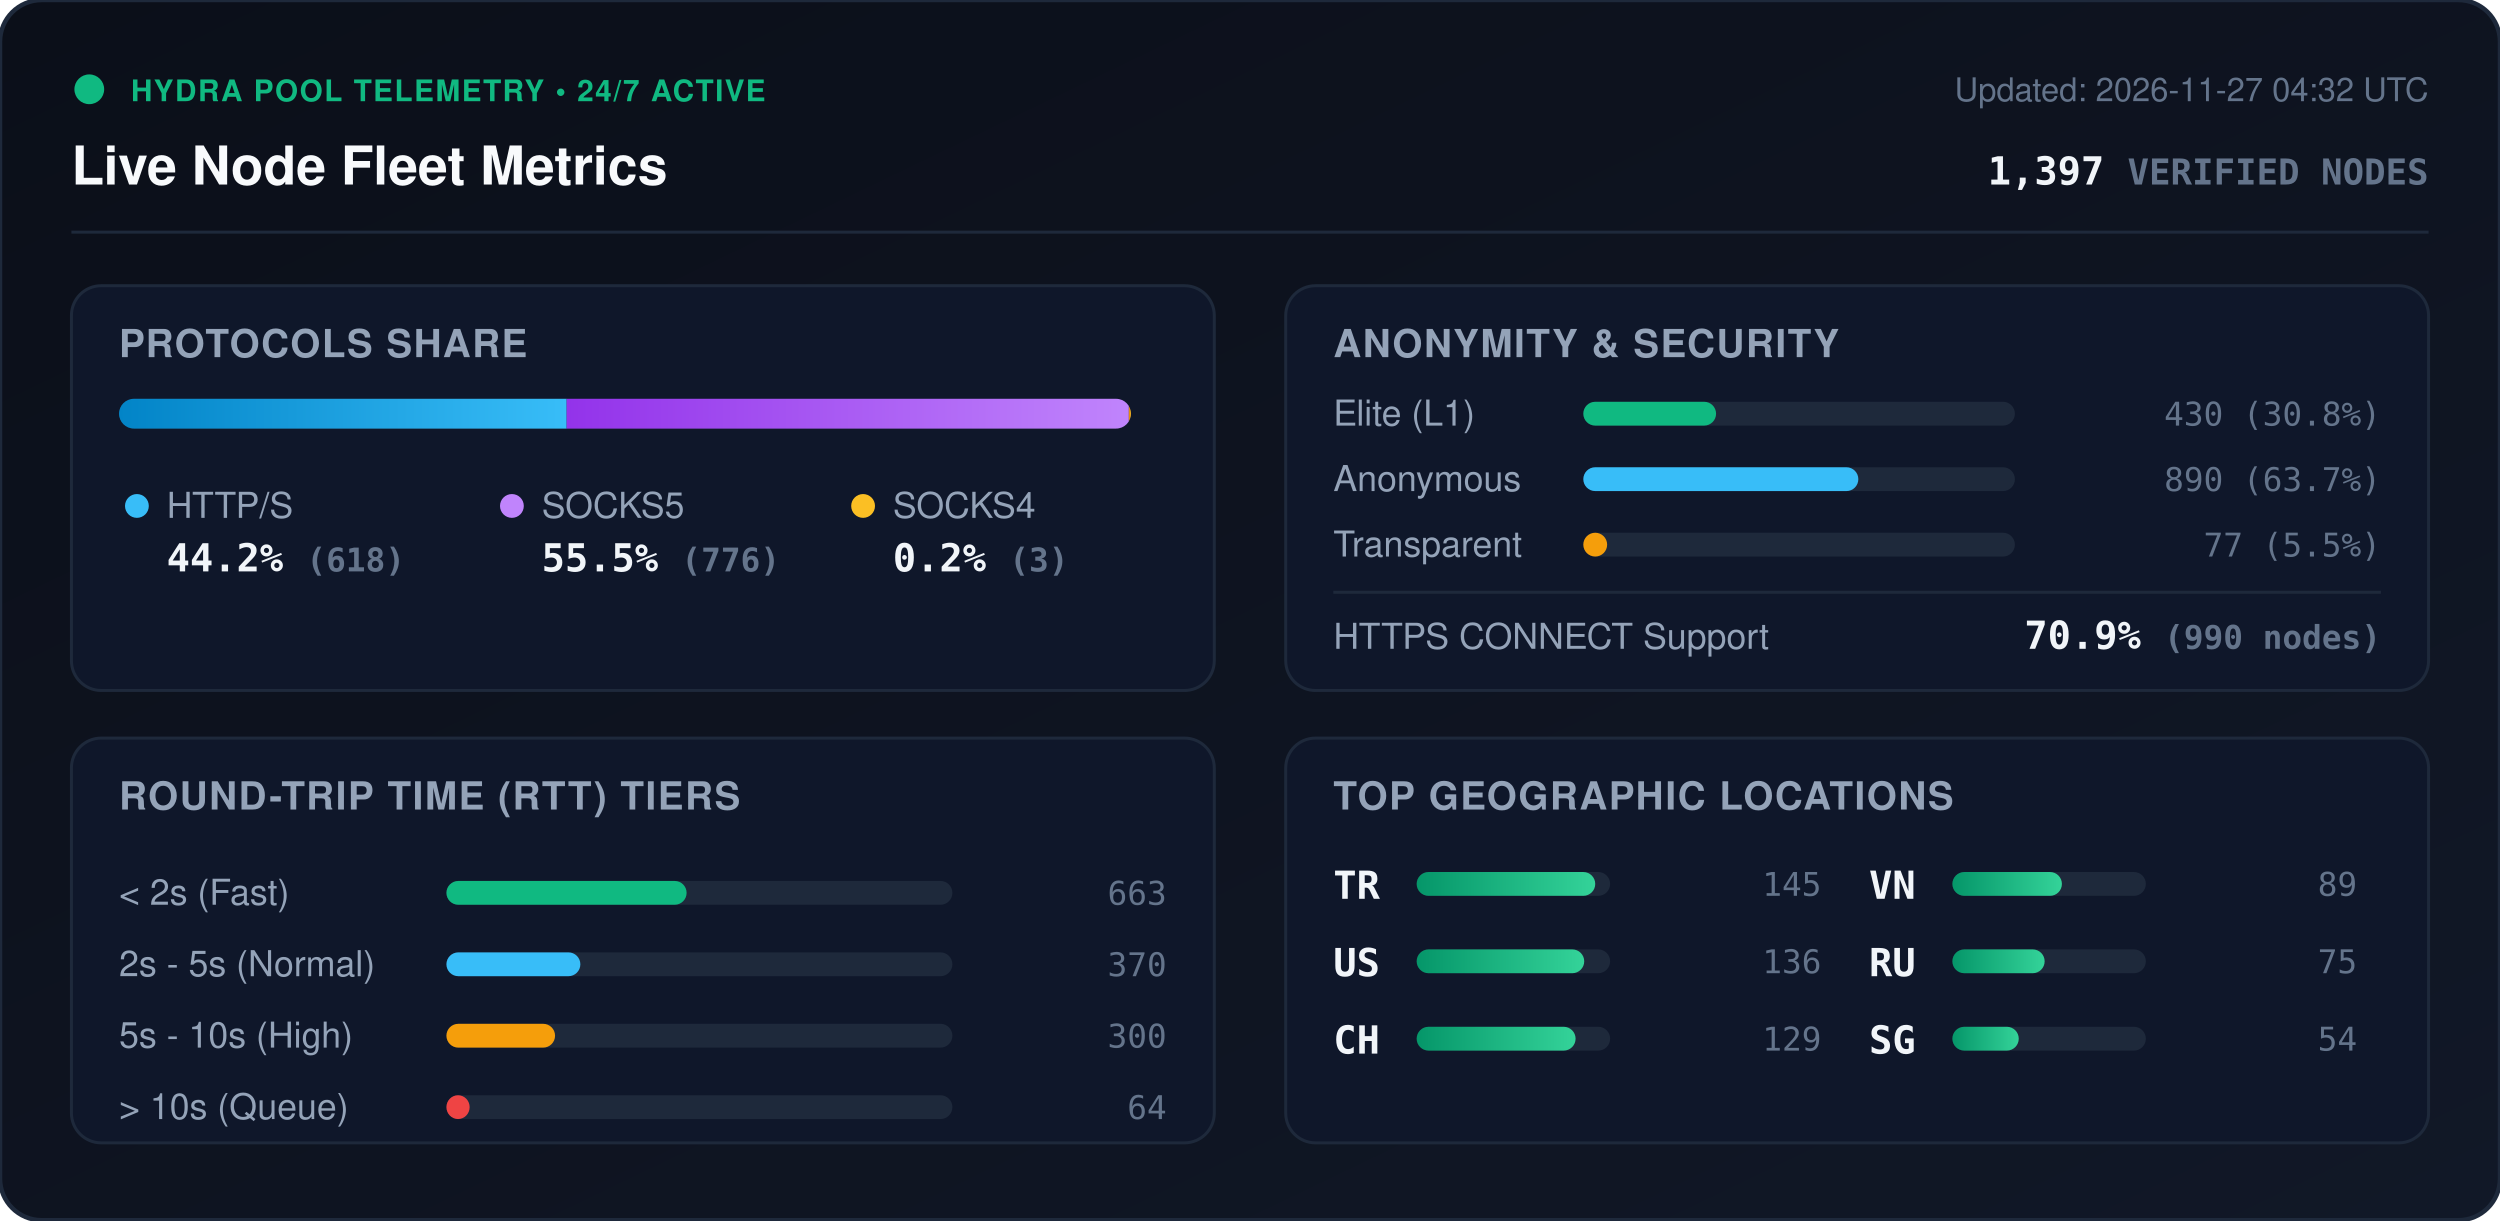
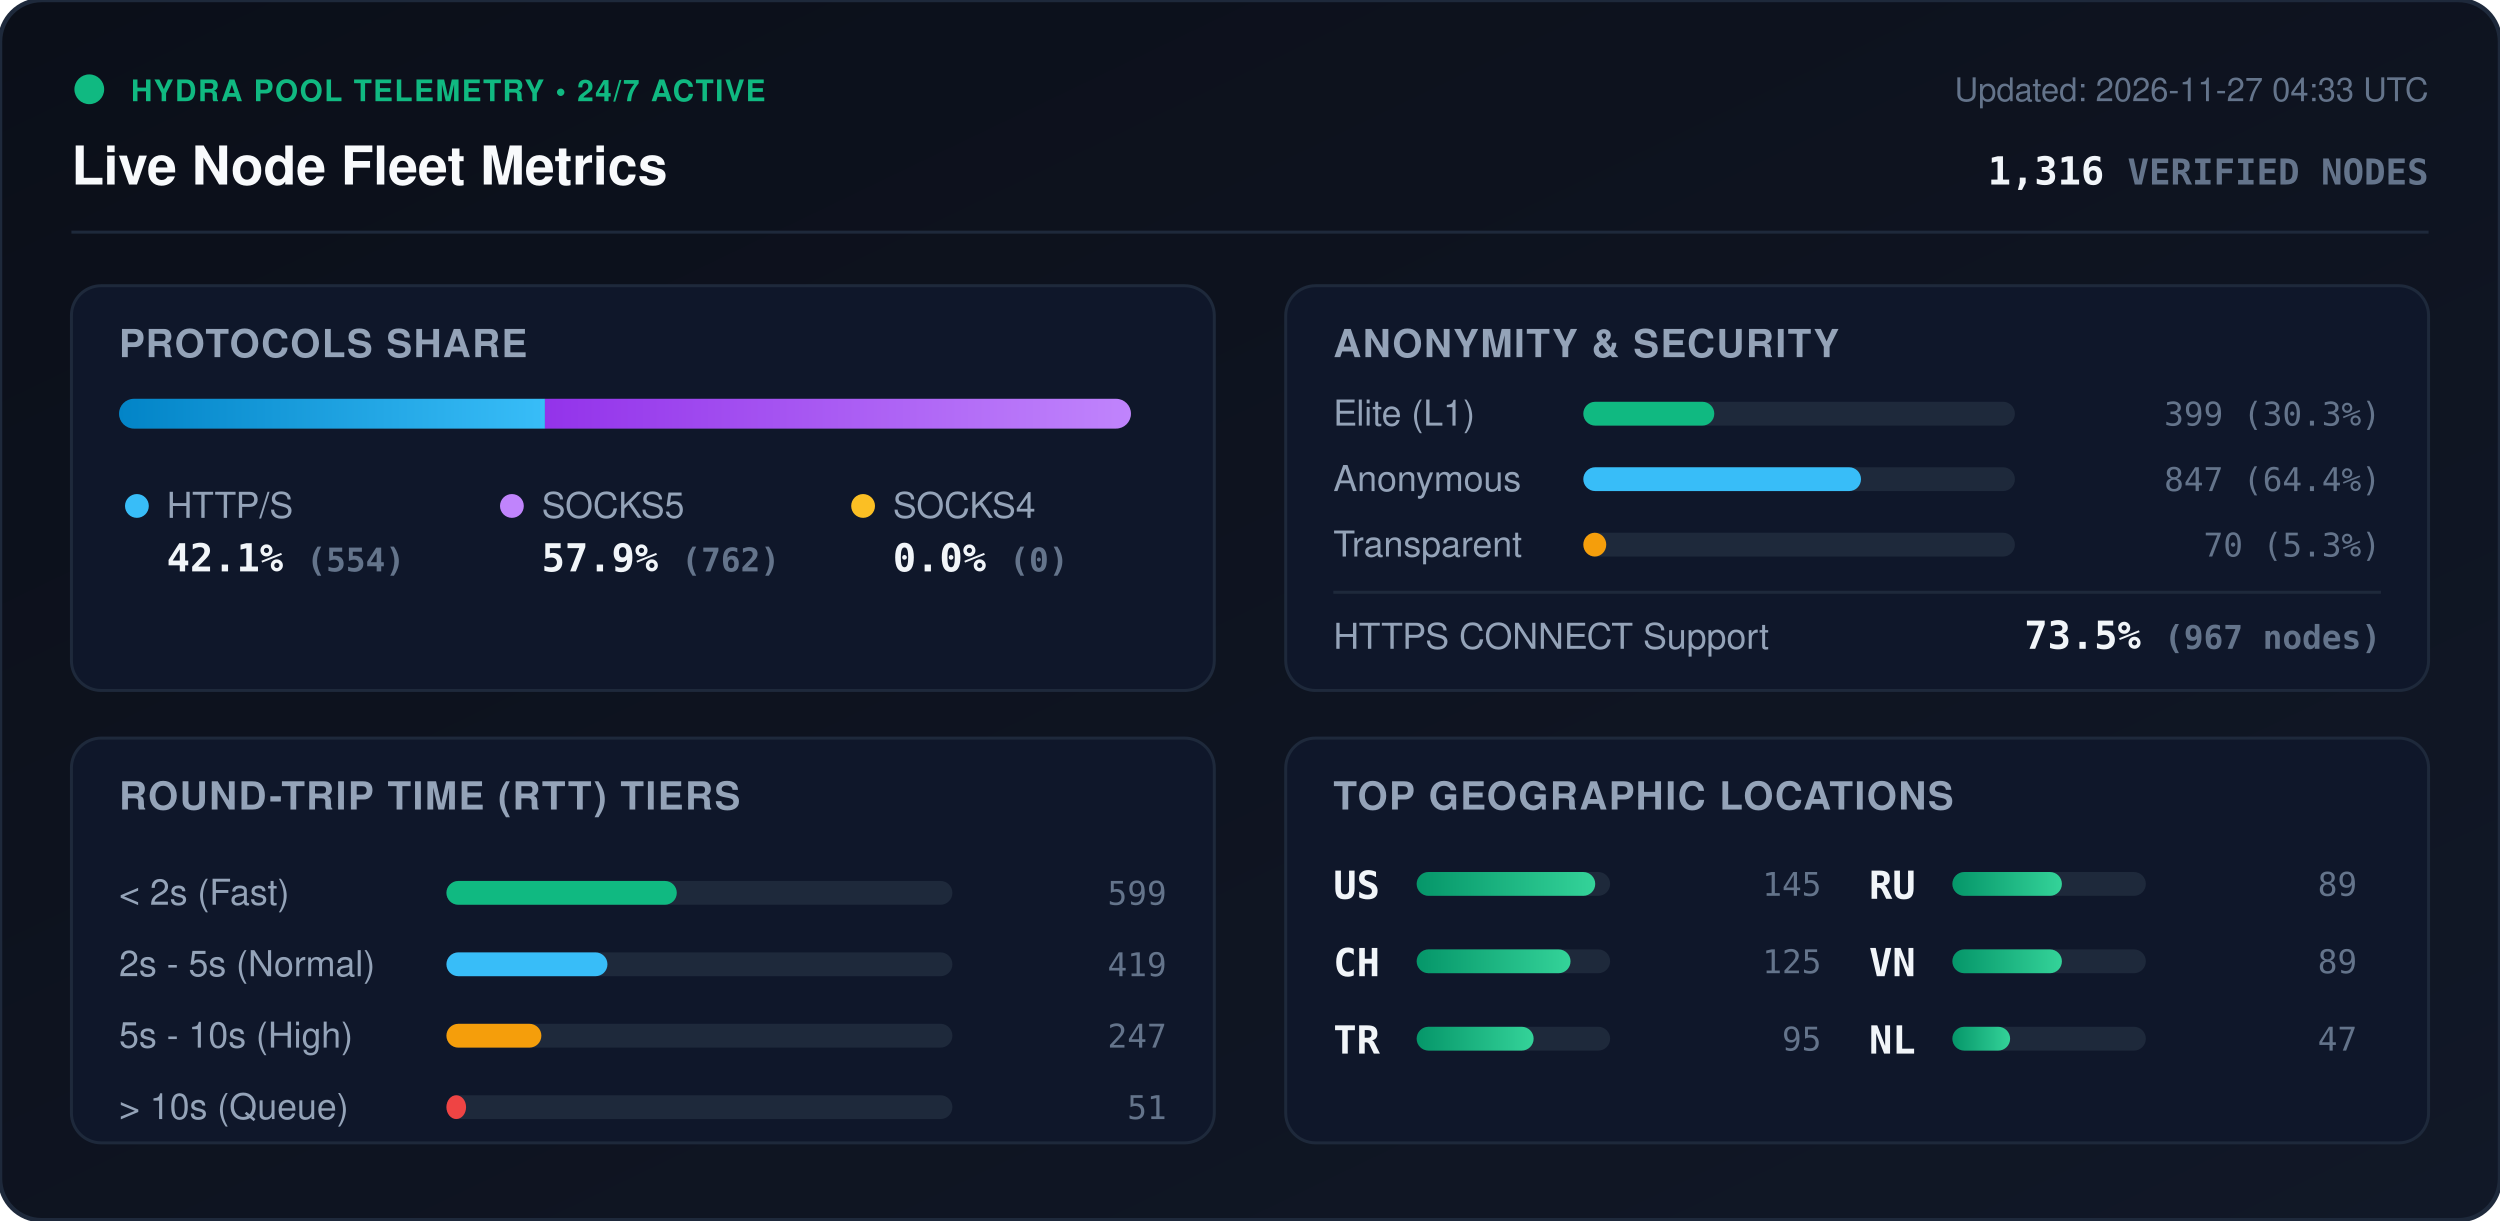
<svg xmlns="http://www.w3.org/2000/svg" viewBox="0 0 840 410" width="840" height="410" style="max-width: 100%; height: auto;">
  <defs>
    <linearGradient id="bg" x1="0%" y1="0%" x2="100%" y2="100%">
      <stop offset="0%" stop-color="#0b0f19" />
      <stop offset="100%" stop-color="#111827" />
    </linearGradient>
    <linearGradient id="bar-http" x1="0%" y1="0%" x2="100%" y2="0%">
      <stop offset="0%" stop-color="#0284c7" />
      <stop offset="100%" stop-color="#38bdf8" />
    </linearGradient>
    <linearGradient id="bar-socks5" x1="0%" y1="0%" x2="100%" y2="0%">
      <stop offset="0%" stop-color="#9333ea" />
      <stop offset="100%" stop-color="#c084fc" />
    </linearGradient>
    <linearGradient id="bar-socks4" x1="0%" y1="0%" x2="100%" y2="0%">
      <stop offset="0%" stop-color="#d97706" />
      <stop offset="100%" stop-color="#fbbf24" />
    </linearGradient>
    <linearGradient id="bar-green" x1="0%" y1="0%" x2="100%" y2="0%">
      <stop offset="0%" stop-color="#059669" />
      <stop offset="100%" stop-color="#34d399" />
    </linearGradient>
    <clipPath id="prog-track-clip">
      <rect width="340.0" height="10" rx="5" />
    </clipPath>
    <style>
      .title { font: 700 18px -apple-system, BlinkMacSystemFont, 'Segoe UI', Helvetica, Arial, sans-serif; fill: #f8fafc; }
      .sub { font: 500 11px -apple-system, BlinkMacSystemFont, 'Segoe UI', Helvetica, Arial, sans-serif; fill: #64748b; }
      .section-hdr { font: 600 13px -apple-system, BlinkMacSystemFont, 'Segoe UI', Helvetica, Arial, sans-serif; fill: #94a3b8; letter-spacing: 0.5px; }
      .metric-val { font: 700 13px -apple-system, BlinkMacSystemFont, 'Segoe UI', Helvetica, Arial, sans-serif; fill: #f1f5f9; }
      .metric-lbl { font: 500 12px -apple-system, BlinkMacSystemFont, 'Segoe UI', Helvetica, Arial, sans-serif; fill: #94a3b8; }
      .badge-txt { font: 700 10px -apple-system, BlinkMacSystemFont, 'Segoe UI', Helvetica, Arial, sans-serif; fill: #10b981; letter-spacing: 0.5px; }
      .mono { font-family: ui-monospace, SFMono-Regular, Menlo, Monaco, Consolas, monospace; }
      .pulse { animation: beacon 2s infinite ease-in-out; }
      @keyframes beacon { 0%, 100% { opacity: 1; } 50% { opacity: 0.35; } }
    </style>
  </defs>
  <rect width="840" height="410" rx="14" fill="url(#bg)" stroke="#1e293b" stroke-width="1.5" />
  <g transform="translate(24, 24)">
    <circle cx="6" cy="6" r="5" fill="#10b981" class="pulse" />
    <text x="20" y="10" class="badge-txt">HYDRA POOL TELEMETRY • 24/7 ACTIVE</text>
    <text x="0" y="38" class="title">Live Node Fleet Metrics</text>
-     <text x="792" y="10" text-anchor="end" class="sub">Updated: 2026-11-27 04:32 UTC</text>
-     <text x="792" y="38" text-anchor="end" class="metric-val mono" fill="#38bdf8">1,397 <tspan font-size="12" fill="#64748b">VERIFIED NODES</tspan>
+     <text x="792" y="10" text-anchor="end" class="sub">Updated: 2026-11-27 04:33 UTC</text>
+     <text x="792" y="38" text-anchor="end" class="metric-val mono" fill="#38bdf8">1,316 <tspan font-size="12" fill="#64748b">VERIFIED NODES</tspan>
    </text>
  </g>
  <line x1="24" y1="78" x2="816" y2="78" stroke="#1e293b" stroke-width="1" />
  <g transform="translate(24, 96)">
    <rect width="384" height="136" rx="10" fill="#0f172a" stroke="#1e293b" />
    <text x="16" y="24" class="section-hdr">PROTOCOLS SHARE</text>
    <g transform="translate(16, 38)">
      <rect width="340.0" height="10" rx="5" fill="#1e293b" />
      <g clip-path="url(#prog-track-clip)">
-         <rect x="0" width="150.4" height="10" fill="url(#bar-http)" />
-         <rect x="150.4" width="188.9" height="10" fill="url(#bar-socks5)" />
-         <rect x="339.3" width="0.7" height="10" fill="url(#bar-socks4)" />
+         <rect x="0" width="143.1" height="10" fill="url(#bar-http)" />
+         <rect x="143.1" width="196.9" height="10" fill="url(#bar-socks5)" />
+         <rect x="340.0" width="0.0" height="10" fill="url(#bar-socks4)" />
      </g>
    </g>
    <g transform="translate(16, 68)">
      <circle cx="6" cy="6" r="4" fill="#38bdf8" />
      <text x="16" y="10" class="metric-lbl">HTTP/S</text>
-       <text x="16" y="28" class="metric-val mono">44.2% <tspan font-size="11" fill="#64748b">(618)</tspan>
+       <text x="16" y="28" class="metric-val mono">42.1% <tspan font-size="11" fill="#64748b">(554)</tspan>
      </text>
      <circle cx="132" cy="6" r="4" fill="#c084fc" />
      <text x="142" y="10" class="metric-lbl">SOCKS5</text>
-       <text x="142" y="28" class="metric-val mono">55.5% <tspan font-size="11" fill="#64748b">(776)</tspan>
+       <text x="142" y="28" class="metric-val mono">57.9% <tspan font-size="11" fill="#64748b">(762)</tspan>
      </text>
      <circle cx="250" cy="6" r="4" fill="#fbbf24" />
      <text x="260" y="10" class="metric-lbl">SOCKS4</text>
-       <text x="260" y="28" class="metric-val mono">0.2% <tspan font-size="11" fill="#64748b">(3)</tspan>
+       <text x="260" y="28" class="metric-val mono">0.0% <tspan font-size="11" fill="#64748b">(0)</tspan>
      </text>
    </g>
  </g>
  <g transform="translate(432, 96)">
    <rect width="384" height="136" rx="10" fill="#0f172a" stroke="#1e293b" />
    <text x="16" y="24" class="section-hdr">ANONYMITY &amp; SECURITY</text>
    <text x="16" y="47" class="metric-lbl">Elite (L1)</text>
    <rect x="100" y="39" width="145.0" height="8" rx="4" fill="#1e293b" />
-     <rect x="100" y="39" width="44.6" height="8" rx="4" fill="#10b981" />
-     <text x="368" y="47" text-anchor="end" class="mono sub" fill="#e2e8f0">430 (30.8%)</text>
+     <rect x="100" y="39" width="44.0" height="8" rx="4" fill="#10b981" />
+     <text x="368" y="47" text-anchor="end" class="mono sub" fill="#e2e8f0">399 (30.3%)</text>
    <text x="16" y="69" class="metric-lbl">Anonymous</text>
    <rect x="100" y="61" width="145.0" height="8" rx="4" fill="#1e293b" />
-     <rect x="100" y="61" width="92.4" height="8" rx="4" fill="#38bdf8" />
-     <text x="368" y="69" text-anchor="end" class="mono sub" fill="#e2e8f0">890 (63.7%)</text>
+     <rect x="100" y="61" width="93.3" height="8" rx="4" fill="#38bdf8" />
+     <text x="368" y="69" text-anchor="end" class="mono sub" fill="#e2e8f0">847 (64.4%)</text>
    <text x="16" y="91" class="metric-lbl">Transparent</text>
    <rect x="100" y="83" width="145.0" height="8" rx="4" fill="#1e293b" />
-     <rect x="100" y="83" width="8.0" height="8" rx="4" fill="#f59e0b" />
-     <text x="368" y="91" text-anchor="end" class="mono sub" fill="#e2e8f0">77 (5.5%)</text>
+     <rect x="100" y="83" width="7.7" height="8" rx="4" fill="#f59e0b" />
+     <text x="368" y="91" text-anchor="end" class="mono sub" fill="#e2e8f0">70 (5.3%)</text>
    <line x1="16" y1="103" x2="368" y2="103" stroke="#1e293b" stroke-width="1" />
    <text x="16" y="122" class="metric-lbl">HTTPS CONNECT Support</text>
-     <text x="368" y="122" text-anchor="end" class="metric-val mono" fill="#34d399">70.9% <tspan font-size="11" fill="#64748b">(990 nodes)</tspan>
+     <text x="368" y="122" text-anchor="end" class="metric-val mono" fill="#34d399">73.5% <tspan font-size="11" fill="#64748b">(967 nodes)</tspan>
    </text>
  </g>
  <g transform="translate(24, 248)">
    <rect width="384" height="136" rx="10" fill="#0f172a" stroke="#1e293b" />
    <text x="16" y="24" class="section-hdr">ROUND-TRIP TIME (RTT) TIERS</text>
    <g transform="translate(16, 42)">
      <text x="0" y="14" class="metric-lbl">&lt; 2s (Fast)</text>
      <rect x="110" y="6" width="170" height="8" rx="4" fill="#1e293b" />
-       <rect x="110" y="6" width="80.7" height="8" rx="4" fill="#10b981" />
-       <text x="352" y="14" text-anchor="end" class="mono sub">663</text>
+       <rect x="110" y="6" width="77.4" height="8" rx="4" fill="#10b981" />
+       <text x="352" y="14" text-anchor="end" class="mono sub">599</text>
      <text x="0" y="38" class="metric-lbl">2s - 5s (Normal)</text>
      <rect x="110" y="30" width="170" height="8" rx="4" fill="#1e293b" />
-       <rect x="110" y="30" width="45.0" height="8" rx="4" fill="#38bdf8" />
-       <text x="352" y="38" text-anchor="end" class="mono sub">370</text>
+       <rect x="110" y="30" width="54.1" height="8" rx="4" fill="#38bdf8" />
+       <text x="352" y="38" text-anchor="end" class="mono sub">419</text>
      <text x="0" y="62" class="metric-lbl">5s - 10s (High)</text>
      <rect x="110" y="54" width="170" height="8" rx="4" fill="#1e293b" />
-       <rect x="110" y="54" width="36.5" height="8" rx="4" fill="#f59e0b" />
-       <text x="352" y="62" text-anchor="end" class="mono sub">300</text>
+       <rect x="110" y="54" width="31.9" height="8" rx="4" fill="#f59e0b" />
+       <text x="352" y="62" text-anchor="end" class="mono sub">247</text>
      <text x="0" y="86" class="metric-lbl">&gt; 10s (Queue)</text>
      <rect x="110" y="78" width="170" height="8" rx="4" fill="#1e293b" />
-       <rect x="110" y="78" width="7.8" height="8" rx="4" fill="#ef4444" />
-       <text x="352" y="86" text-anchor="end" class="mono sub">64</text>
+       <rect x="110" y="78" width="6.6" height="8" rx="4" fill="#ef4444" />
+       <text x="352" y="86" text-anchor="end" class="mono sub">51</text>
    </g>
  </g>
  <g transform="translate(432, 248)">
    <rect width="384" height="136" rx="10" fill="#0f172a" stroke="#1e293b" />
    <text x="16" y="24" class="section-hdr">TOP GEOGRAPHIC LOCATIONS</text>
    <g transform="translate(16, 42)">
      <g transform="translate(0, 0)">
-         <text x="0" y="12" class="mono metric-val" font-size="12">TR</text>
+         <text x="0" y="12" class="mono metric-val" font-size="12">US</text>
        <rect x="28" y="3" width="65" height="8" rx="4" fill="#1e293b" />
        <rect x="28" y="3" width="60.0" height="8" rx="4" fill="url(#bar-green)" />
        <text x="164" y="11" text-anchor="end" class="mono sub">145</text>
      </g>
      <g transform="translate(0, 26)">
-         <text x="0" y="12" class="mono metric-val" font-size="12">US</text>
+         <text x="0" y="12" class="mono metric-val" font-size="12">CH</text>
        <rect x="28" y="3" width="65" height="8" rx="4" fill="#1e293b" />
-         <rect x="28" y="3" width="56.3" height="8" rx="4" fill="url(#bar-green)" />
-         <text x="164" y="11" text-anchor="end" class="mono sub">136</text>
+         <rect x="28" y="3" width="51.7" height="8" rx="4" fill="url(#bar-green)" />
+         <text x="164" y="11" text-anchor="end" class="mono sub">125</text>
      </g>
      <g transform="translate(0, 52)">
-         <text x="0" y="12" class="mono metric-val" font-size="12">CH</text>
+         <text x="0" y="12" class="mono metric-val" font-size="12">TR</text>
        <rect x="28" y="3" width="65" height="8" rx="4" fill="#1e293b" />
-         <rect x="28" y="3" width="53.4" height="8" rx="4" fill="url(#bar-green)" />
-         <text x="164" y="11" text-anchor="end" class="mono sub">129</text>
+         <rect x="28" y="3" width="39.3" height="8" rx="4" fill="url(#bar-green)" />
+         <text x="164" y="11" text-anchor="end" class="mono sub">95</text>
      </g>
      <g transform="translate(180, 0)">
+         <text x="0" y="12" class="mono metric-val" font-size="12">RU</text>
+         <rect x="28" y="3" width="65" height="8" rx="4" fill="#1e293b" />
+         <rect x="28" y="3" width="36.8" height="8" rx="4" fill="url(#bar-green)" />
+         <text x="164" y="11" text-anchor="end" class="mono sub">89</text>
+       </g>
+       <g transform="translate(180, 26)">
        <text x="0" y="12" class="mono metric-val" font-size="12">VN</text>
        <rect x="28" y="3" width="65" height="8" rx="4" fill="#1e293b" />
        <rect x="28" y="3" width="36.8" height="8" rx="4" fill="url(#bar-green)" />
        <text x="164" y="11" text-anchor="end" class="mono sub">89</text>
      </g>
-       <g transform="translate(180, 26)">
-         <text x="0" y="12" class="mono metric-val" font-size="12">RU</text>
+       <g transform="translate(180, 52)">
+         <text x="0" y="12" class="mono metric-val" font-size="12">NL</text>
        <rect x="28" y="3" width="65" height="8" rx="4" fill="#1e293b" />
-         <rect x="28" y="3" width="31.0" height="8" rx="4" fill="url(#bar-green)" />
-         <text x="164" y="11" text-anchor="end" class="mono sub">75</text>
-       </g>
-       <g transform="translate(180, 52)">
-         <text x="0" y="12" class="mono metric-val" font-size="12">SG</text>
-         <rect x="28" y="3" width="65" height="8" rx="4" fill="#1e293b" />
-         <rect x="28" y="3" width="22.3" height="8" rx="4" fill="url(#bar-green)" />
-         <text x="164" y="11" text-anchor="end" class="mono sub">54</text>
+         <rect x="28" y="3" width="19.4" height="8" rx="4" fill="url(#bar-green)" />
+         <text x="164" y="11" text-anchor="end" class="mono sub">47</text>
      </g>
    </g>
  </g>
</svg>
